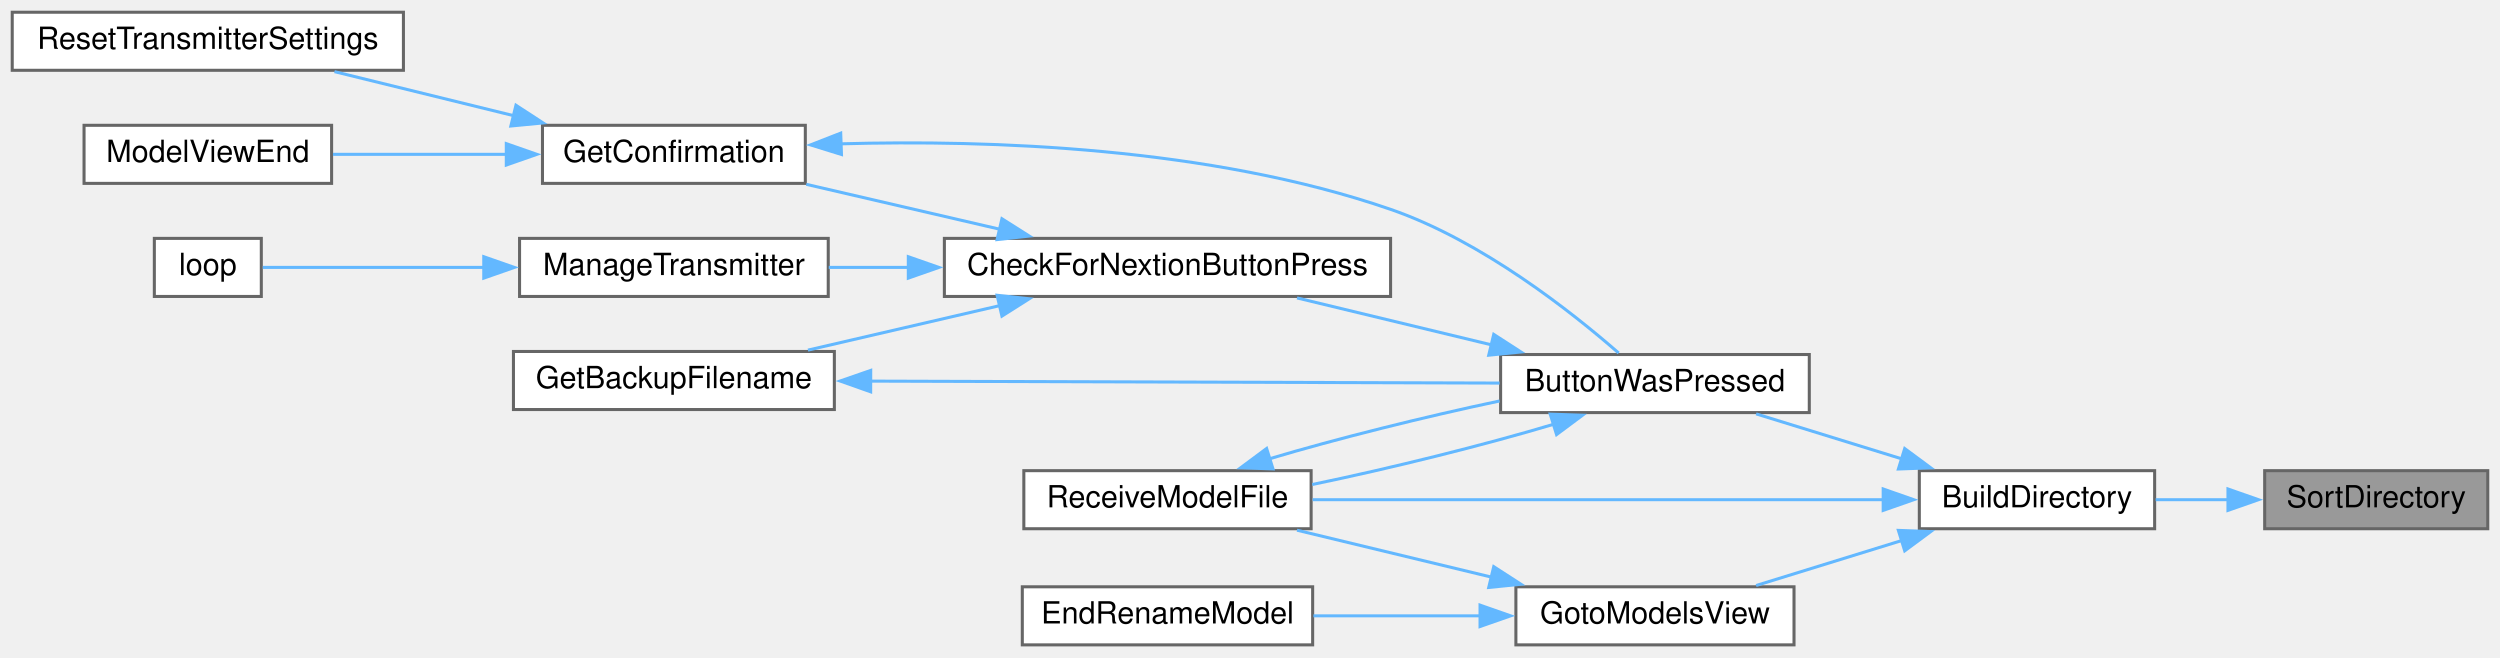
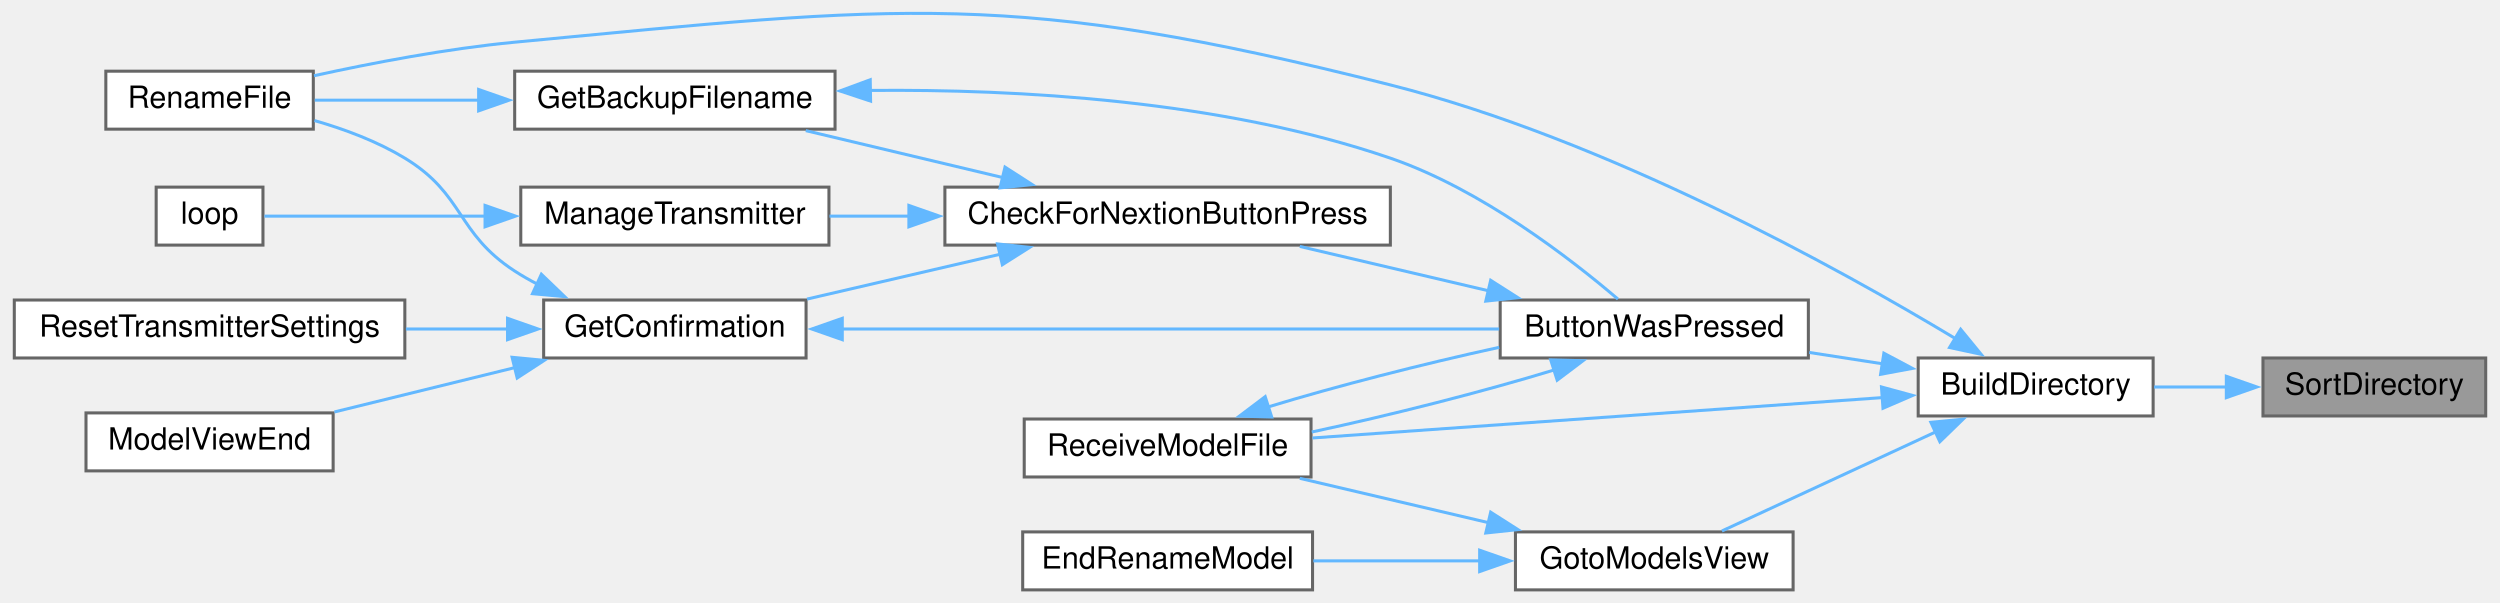
- <svg xmlns="http://www.w3.org/2000/svg" xmlns:xlink="http://www.w3.org/1999/xlink" width="818pt" height="215pt" viewBox="0.00 0.00 818.00 215.00">
-   <g id="graph0" class="graph" transform="scale(1 1) rotate(0) translate(4 211)">
+ <svg xmlns="http://www.w3.org/2000/svg" xmlns:xlink="http://www.w3.org/1999/xlink" width="818pt" height="197pt" viewBox="0.00 0.00 818.00 197.33">
+   <g id="graph0" class="graph" transform="scale(1 1) rotate(0) translate(4 193.33)">
    <g id="node1" class="node">
      <g id="a_node1">
        <a xlink:title=" ">
-           <polygon fill="#999999" stroke="#666666" points="810,-57 737,-57 737,-38 810,-38 810,-57" />
-           <text text-anchor="middle" x="773.5" y="-45" font-family="Helvetica,sans-Serif" font-size="10.00">SortDirectory</text>
+           <polygon fill="#999999" stroke="#666666" points="810,-76 737,-76 737,-57 810,-57 810,-76" />
+           <text text-anchor="middle" x="773.5" y="-64" font-family="Helvetica,sans-Serif" font-size="10.00">SortDirectory</text>
        </a>
      </g>
    </g>
    <g id="node2" class="node">
      <g id="a_node2">
        <a xlink:href="TransmitterCode_2src_2main_8cpp.html#affc6c0de18db71aa5ad8b4d241339731" target="_top" xlink:title=" ">
-           <polygon fill="white" stroke="#666666" points="701,-57 624,-57 624,-38 701,-38 701,-57" />
-           <text text-anchor="middle" x="662.5" y="-45" font-family="Helvetica,sans-Serif" font-size="10.00">BuildDirectory</text>
+           <polygon fill="white" stroke="#666666" points="701,-76 624,-76 624,-57 701,-57 701,-76" />
+           <text text-anchor="middle" x="662.5" y="-64" font-family="Helvetica,sans-Serif" font-size="10.00">BuildDirectory</text>
        </a>
      </g>
    </g>
    <g id="edge1" class="edge">
-       <path fill="none" stroke="#63b8ff" d="M725.09,-47.5C717.14,-47.5 708.99,-47.5 701.33,-47.5" />
-       <polygon fill="#63b8ff" stroke="#63b8ff" points="724.99,-51 734.99,-47.5 724.99,-44 724.99,-51" />
+       <path fill="none" stroke="#63b8ff" d="M725.09,-66.5C717.14,-66.5 708.99,-66.5 701.33,-66.5" />
+       <polygon fill="#63b8ff" stroke="#63b8ff" points="724.99,-70 734.99,-66.5 724.99,-63 724.99,-70" />
    </g>
    <g id="node3" class="node">
      <g id="a_node3">
        <a xlink:href="TransmitterCode_2src_2main_8cpp.html#a804fdbdd5eab4c596bbe8a23eecbe4d5" target="_top" xlink:title=" ">
          <polygon fill="white" stroke="#666666" points="588,-95 487,-95 487,-76 588,-76 588,-95" />
          <text text-anchor="middle" x="537.5" y="-83" font-family="Helvetica,sans-Serif" font-size="10.00">ButtonWasPressed</text>
        </a>
      </g>
    </g>
    <g id="edge2" class="edge">
-       <path fill="none" stroke="#63b8ff" d="M618.61,-60.75C602.84,-65.62 585.26,-71.05 570.6,-75.58" />
-       <polygon fill="#63b8ff" stroke="#63b8ff" points="619.22,-64.23 627.74,-57.93 617.15,-57.54 619.22,-64.23" />
+       <path fill="none" stroke="#63b8ff" d="M612.28,-74.1C604.38,-75.32 596.2,-76.59 588.29,-77.81" />
+       <polygon fill="#63b8ff" stroke="#63b8ff" points="612.75,-77.57 622.1,-72.59 611.68,-70.65 612.75,-77.57" />
    </g>
-     <g id="node11" class="node">
-       <g id="a_node11">
-         <a xlink:href="TransmitterCode_2src_2main_8cpp.html#ab7c9edf843c732d7fe296564f39bc0dc" target="_top" xlink:title="RECEIVE A MODEL FILE.">
-           <polygon fill="white" stroke="#666666" points="425,-57 331,-57 331,-38 425,-38 425,-57" />
-           <text text-anchor="middle" x="378" y="-45" font-family="Helvetica,sans-Serif" font-size="10.00">ReceiveModelFile</text>
+     <g id="node6" class="node">
+       <g id="a_node6">
+         <a xlink:href="TransmitterCode_2src_2main_8cpp.html#a9d94366336f1e5fd43edb9c24bec5821" target="_top" xlink:title=" ">
+           <polygon fill="white" stroke="#666666" points="98,-170 30,-170 30,-151 98,-151 98,-170" />
+           <text text-anchor="middle" x="64" y="-158" font-family="Helvetica,sans-Serif" font-size="10.00">RenameFile</text>
        </a>
      </g>
    </g>
-     <g id="edge17" class="edge">
-       <path fill="none" stroke="#63b8ff" d="M612.31,-47.5C559.73,-47.5 477.01,-47.5 425.5,-47.5" />
-       <polygon fill="#63b8ff" stroke="#63b8ff" points="612.18,-51 622.18,-47.5 612.18,-44 612.18,-51" />
+     <g id="edge20" class="edge">
+       <path fill="none" stroke="#63b8ff" d="M636.12,-82.4C597.74,-105.51 521.86,-147.57 451,-165.5 327.19,-196.83 291.13,-191.59 164,-179.5 141.87,-177.4 117.34,-172.7 98.22,-168.51" />
+       <polygon fill="#63b8ff" stroke="#63b8ff" points="637.91,-85.41 644.63,-77.21 634.27,-79.43 637.91,-85.41" />
    </g>
    <g id="node12" class="node">
      <g id="a_node12">
+         <a xlink:href="TransmitterCode_2src_2main_8cpp.html#ab7c9edf843c732d7fe296564f39bc0dc" target="_top" xlink:title="RECEIVE A MODEL FILE.">
+           <polygon fill="white" stroke="#666666" points="425,-56 331,-56 331,-37 425,-37 425,-56" />
+           <text text-anchor="middle" x="378" y="-44" font-family="Helvetica,sans-Serif" font-size="10.00">ReceiveModelFile</text>
+         </a>
+       </g>
+     </g>
+     <g id="edge19" class="edge">
+       <path fill="none" stroke="#63b8ff" d="M612.31,-63.02C559.73,-59.3 477.01,-53.44 425.5,-49.79" />
+       <polygon fill="#63b8ff" stroke="#63b8ff" points="611.96,-66.5 622.18,-63.72 612.46,-59.52 611.96,-66.5" />
+     </g>
+     <g id="node13" class="node">
+       <g id="a_node13">
        <a xlink:href="TransmitterCode_2src_2main_8cpp.html#a446a94169d966af920710f7acddc5257" target="_top" xlink:title=" ">
          <polygon fill="white" stroke="#666666" points="583,-19 492,-19 492,0 583,0 583,-19" />
          <text text-anchor="middle" x="537.5" y="-7" font-family="Helvetica,sans-Serif" font-size="10.00">GotoModelsView</text>
        </a>
      </g>
    </g>
-     <g id="edge14" class="edge">
-       <path fill="none" stroke="#63b8ff" d="M618.61,-34.25C602.84,-29.38 585.26,-23.95 570.6,-19.42" />
-       <polygon fill="#63b8ff" stroke="#63b8ff" points="617.15,-37.46 627.74,-37.07 619.22,-30.77 617.15,-37.46" />
+     <g id="edge16" class="edge">
+       <path fill="none" stroke="#63b8ff" d="M629.87,-51.84C607.81,-41.62 579,-28.27 559.68,-19.31" />
+       <polygon fill="#63b8ff" stroke="#63b8ff" points="628.16,-54.91 638.7,-55.93 631.1,-48.55 628.16,-54.91" />
    </g>
    <g id="node4" class="node">
      <g id="a_node4">
        <a xlink:href="TransmitterCode_2src_2main_8cpp.html#afb7c85cac4aa89fd998ed81c330374d2" target="_top" xlink:title=" ">
-           <polygon fill="white" stroke="#666666" points="451,-133 305,-133 305,-114 451,-114 451,-133" />
-           <text text-anchor="middle" x="378" y="-121" font-family="Helvetica,sans-Serif" font-size="10.00">CheckForNextionButtonPress</text>
+           <polygon fill="white" stroke="#666666" points="451,-132 305,-132 305,-113 451,-113 451,-132" />
+           <text text-anchor="middle" x="378" y="-120" font-family="Helvetica,sans-Serif" font-size="10.00">CheckForNextionButtonPress</text>
        </a>
      </g>
    </g>
    <g id="edge3" class="edge">
-       <path fill="none" stroke="#63b8ff" d="M483.94,-98.18C463.25,-103.17 439.83,-108.82 420.38,-113.52" />
-       <polygon fill="#63b8ff" stroke="#63b8ff" points="484.75,-101.59 493.65,-95.84 483.11,-94.78 484.75,-101.59" />
+       <path fill="none" stroke="#63b8ff" d="M483.36,-97.98C463.15,-102.73 440.41,-108.07 421.32,-112.56" />
+       <polygon fill="#63b8ff" stroke="#63b8ff" points="483.88,-101.46 492.82,-95.76 482.28,-94.64 483.88,-101.46" />
    </g>
-     <g id="edge12" class="edge">
-       <path fill="none" stroke="#63b8ff" d="M504.49,-72.22C481.73,-65.4 450.82,-57.72 425.37,-52.47" />
-       <polygon fill="#63b8ff" stroke="#63b8ff" points="503.23,-75.49 513.81,-75.14 505.31,-68.81 503.23,-75.49" />
+     <g id="edge14" class="edge">
+       <path fill="none" stroke="#63b8ff" d="M504.8,-72.11C481.97,-65.11 450.83,-57.18 425.24,-51.74" />
+       <polygon fill="#63b8ff" stroke="#63b8ff" points="503.55,-75.39 514.14,-75.1 505.68,-68.72 503.55,-75.39" />
    </g>
    <g id="node5" class="node">
      <g id="a_node5">
-         <a xlink:href="TransmitterCode_2src_2main_8cpp.html#a131b771cc2bc899007b28411434775b2" target="_top" xlink:title=" ">
-           <polygon fill="white" stroke="#666666" points="269,-96 164,-96 164,-77 269,-77 269,-96" />
-           <text text-anchor="middle" x="216.5" y="-84" font-family="Helvetica,sans-Serif" font-size="10.00">GetBackupFilename</text>
+         <a xlink:href="TransmitterCode_2src_2main_8cpp.html#a641d6dab68ec7b2a8a32492aac55bc1c" target="_top" xlink:title=" ">
+           <polygon fill="white" stroke="#666666" points="269,-170 164,-170 164,-151 269,-151 269,-170" />
+           <text text-anchor="middle" x="216.5" y="-158" font-family="Helvetica,sans-Serif" font-size="10.00">GetBackupFilename</text>
        </a>
      </g>
    </g>
    <g id="edge4" class="edge">
-       <path fill="none" stroke="#63b8ff" d="M323.19,-111.02C302.72,-106.27 279.69,-100.93 260.36,-96.44" />
-       <polygon fill="#63b8ff" stroke="#63b8ff" points="322.25,-114.39 332.78,-113.24 323.83,-107.57 322.25,-114.39" />
+       <path fill="none" stroke="#63b8ff" d="M324.07,-135.11C303.04,-140.12 279.2,-145.8 259.4,-150.52" />
+       <polygon fill="#63b8ff" stroke="#63b8ff" points="324.7,-138.56 333.62,-132.83 323.08,-131.75 324.7,-138.56" />
    </g>
-     <g id="node6" class="node">
-       <g id="a_node6">
+     <g id="node7" class="node">
+       <g id="a_node7">
        <a xlink:href="TransmitterCode_2src_2main_8cpp.html#a6506bf72e0dd9e9ce480156b47625bff" target="_top" xlink:title=" ">
-           <polygon fill="white" stroke="#666666" points="259.5,-170 173.5,-170 173.5,-151 259.5,-151 259.5,-170" />
-           <text text-anchor="middle" x="216.5" y="-158" font-family="Helvetica,sans-Serif" font-size="10.00">GetConfirmation</text>
+           <polygon fill="white" stroke="#666666" points="259.5,-95 173.5,-95 173.5,-76 259.5,-76 259.5,-95" />
+           <text text-anchor="middle" x="216.5" y="-83" font-family="Helvetica,sans-Serif" font-size="10.00">GetConfirmation</text>
        </a>
      </g>
    </g>
-     <g id="edge6" class="edge">
-       <path fill="none" stroke="#63b8ff" d="M323.1,-136C302.45,-140.79 279.22,-146.18 259.81,-150.69" />
-       <polygon fill="#63b8ff" stroke="#63b8ff" points="323.83,-139.43 332.78,-133.76 322.25,-132.61 323.83,-139.43" />
+     <g id="edge7" class="edge">
+       <path fill="none" stroke="#63b8ff" d="M323.1,-110C302.45,-105.21 279.22,-99.82 259.81,-95.31" />
+       <polygon fill="#63b8ff" stroke="#63b8ff" points="322.25,-113.39 332.78,-112.24 323.83,-106.57 322.25,-113.39" />
    </g>
-     <g id="node9" class="node">
-       <g id="a_node9">
+     <g id="node10" class="node">
+       <g id="a_node10">
        <a xlink:href="TransmitterCode_2src_2main_8cpp.html#a558ea014e230b7caa54ce5a37ad29b22" target="_top" xlink:title=" ">
-           <polygon fill="white" stroke="#666666" points="267,-133 166,-133 166,-114 267,-114 267,-133" />
-           <text text-anchor="middle" x="216.5" y="-121" font-family="Helvetica,sans-Serif" font-size="10.00">ManageTransmitter</text>
+           <polygon fill="white" stroke="#666666" points="267,-132 166,-132 166,-113 267,-113 267,-132" />
+           <text text-anchor="middle" x="216.5" y="-120" font-family="Helvetica,sans-Serif" font-size="10.00">ManageTransmitter</text>
        </a>
      </g>
    </g>
-     <g id="edge10" class="edge">
-       <path fill="none" stroke="#63b8ff" d="M293.38,-123.5C284.43,-123.5 275.54,-123.5 267.17,-123.5" />
-       <polygon fill="#63b8ff" stroke="#63b8ff" points="293.2,-127 303.2,-123.5 293.2,-120 293.2,-127" />
+     <g id="edge12" class="edge">
+       <path fill="none" stroke="#63b8ff" d="M293.38,-122.5C284.43,-122.5 275.54,-122.5 267.17,-122.5" />
+       <polygon fill="#63b8ff" stroke="#63b8ff" points="293.2,-126 303.2,-122.5 293.2,-119 293.2,-126" />
    </g>
    <g id="edge5" class="edge">
-       <path fill="none" stroke="#63b8ff" d="M280.68,-86.3C341.13,-86.11 431.1,-85.83 486.66,-85.66" />
-       <polygon fill="#63b8ff" stroke="#63b8ff" points="280.88,-82.8 270.89,-86.33 280.9,-89.8 280.88,-82.8" />
+       <path fill="none" stroke="#63b8ff" d="M280.55,-163.69C328.54,-164.15 395.56,-160.52 451,-141.5 480.71,-131.31 510.21,-108.44 525.59,-95.3" />
+       <polygon fill="#63b8ff" stroke="#63b8ff" points="280.65,-160.19 270.59,-163.52 280.53,-167.19 280.65,-160.19" />
    </g>
-     <g id="edge7" class="edge">
-       <path fill="none" stroke="#63b8ff" d="M271.15,-163.94C319.51,-165.29 391.88,-162.91 451,-142.5 480.85,-132.19 510.29,-108.89 525.63,-95.49" />
-       <polygon fill="#63b8ff" stroke="#63b8ff" points="271.33,-160.45 261.21,-163.59 271.08,-167.44 271.33,-160.45" />
-     </g>
-     <g id="node7" class="node">
-       <g id="a_node7">
-         <a xlink:href="TransmitterCode_2src_2main_8cpp.html#ae9f91b9da28f2e1e2fb126961f03c31c" target="_top" xlink:title=" ">
-           <polygon fill="white" stroke="#666666" points="104.5,-170 23.5,-170 23.5,-151 104.5,-151 104.5,-170" />
-           <text text-anchor="middle" x="64" y="-158" font-family="Helvetica,sans-Serif" font-size="10.00">ModelViewEnd</text>
-         </a>
-       </g>
+     <g id="edge6" class="edge">
+       <path fill="none" stroke="#63b8ff" d="M152.36,-160.5C133.86,-160.5 114.35,-160.5 98.48,-160.5" />
+       <polygon fill="#63b8ff" stroke="#63b8ff" points="152.19,-164 162.19,-160.5 152.19,-157 152.19,-164" />
    </g>
    <g id="edge8" class="edge">
-       <path fill="none" stroke="#63b8ff" d="M161.8,-160.5C143.06,-160.5 122.36,-160.5 104.94,-160.5" />
-       <polygon fill="#63b8ff" stroke="#63b8ff" points="161.66,-164 171.66,-160.5 161.66,-157 161.66,-164" />
+       <path fill="none" stroke="#63b8ff" d="M271.01,-85.5C331.16,-85.5 428.05,-85.5 486.66,-85.5" />
+       <polygon fill="#63b8ff" stroke="#63b8ff" points="271.37,-82 261.37,-85.5 271.37,-89 271.37,-82" />
+     </g>
+     <g id="edge10" class="edge">
+       <path fill="none" stroke="#63b8ff" d="M171.5,-100.17C168.9,-101.51 166.38,-102.96 164,-104.5 144.76,-117 147.61,-129.59 128,-141.5 119.02,-146.96 108.36,-150.95 98.38,-153.82" />
+       <polygon fill="#63b8ff" stroke="#63b8ff" points="172.75,-103.45 180.39,-96.11 169.84,-97.08 172.75,-103.45" />
    </g>
    <g id="node8" class="node">
      <g id="a_node8">
-         <a xlink:href="TransmitterCode_2src_2main_8cpp.html#a5c7f22bae35d5d6df9d54fe79dbb8401" target="_top" xlink:title=" ">
-           <polygon fill="white" stroke="#666666" points="128,-207 0,-207 0,-188 128,-188 128,-207" />
-           <text text-anchor="middle" x="64" y="-195" font-family="Helvetica,sans-Serif" font-size="10.00">ResetTransmitterSettings</text>
+         <a xlink:href="TransmitterCode_2src_2main_8cpp.html#ae9f91b9da28f2e1e2fb126961f03c31c" target="_top" xlink:title=" ">
+           <polygon fill="white" stroke="#666666" points="104.5,-58 23.5,-58 23.5,-39 104.5,-39 104.5,-58" />
+           <text text-anchor="middle" x="64" y="-46" font-family="Helvetica,sans-Serif" font-size="10.00">ModelViewEnd</text>
        </a>
      </g>
    </g>
    <g id="edge9" class="edge">
-       <path fill="none" stroke="#63b8ff" d="M164.19,-173.12C145,-177.83 123.51,-183.12 105.44,-187.56" />
-       <polygon fill="#63b8ff" stroke="#63b8ff" points="164.82,-176.56 173.7,-170.78 163.15,-169.77 164.82,-176.56" />
+       <path fill="none" stroke="#63b8ff" d="M164.1,-72.86C144.75,-68.11 123.06,-62.77 104.92,-58.31" />
+       <polygon fill="#63b8ff" stroke="#63b8ff" points="163.15,-76.23 173.7,-75.22 164.82,-69.44 163.15,-76.23" />
    </g>
-     <g id="node10" class="node">
-       <g id="a_node10">
-         <a xlink:href="TransmitterCode_2src_2main_8cpp.html#ad3cb30894c94eb016e98bdcaa899ac86" target="_top" xlink:title=" ">
-           <polygon fill="white" stroke="#666666" points="81.5,-133 46.5,-133 46.5,-114 81.5,-114 81.5,-133" />
-           <text text-anchor="middle" x="64" y="-121" font-family="Helvetica,sans-Serif" font-size="10.00">loop</text>
+     <g id="node9" class="node">
+       <g id="a_node9">
+         <a xlink:href="TransmitterCode_2src_2main_8cpp.html#a5c7f22bae35d5d6df9d54fe79dbb8401" target="_top" xlink:title=" ">
+           <polygon fill="white" stroke="#666666" points="128,-95 0,-95 0,-76 128,-76 128,-95" />
+           <text text-anchor="middle" x="64" y="-83" font-family="Helvetica,sans-Serif" font-size="10.00">ResetTransmitterSettings</text>
        </a>
      </g>
    </g>
    <g id="edge11" class="edge">
-       <path fill="none" stroke="#63b8ff" d="M154.37,-123.5C128.17,-123.5 99.6,-123.5 81.99,-123.5" />
-       <polygon fill="#63b8ff" stroke="#63b8ff" points="154.29,-127 164.29,-123.5 154.29,-120 154.29,-127" />
+       <path fill="none" stroke="#63b8ff" d="M161.74,-85.5C150.93,-85.5 139.47,-85.5 128.36,-85.5" />
+       <polygon fill="#63b8ff" stroke="#63b8ff" points="161.66,-89 171.66,-85.5 161.66,-82 161.66,-89" />
+     </g>
+     <g id="node11" class="node">
+       <g id="a_node11">
+         <a xlink:href="TransmitterCode_2src_2main_8cpp.html#ad3cb30894c94eb016e98bdcaa899ac86" target="_top" xlink:title=" ">
+           <polygon fill="white" stroke="#666666" points="81.5,-132 46.5,-132 46.5,-113 81.5,-113 81.5,-132" />
+           <text text-anchor="middle" x="64" y="-120" font-family="Helvetica,sans-Serif" font-size="10.00">loop</text>
+         </a>
+       </g>
    </g>
    <g id="edge13" class="edge">
-       <path fill="none" stroke="#63b8ff" d="M411.41,-60.9C433.1,-67.38 462.07,-74.62 486.67,-79.8" />
-       <polygon fill="#63b8ff" stroke="#63b8ff" points="412.52,-57.58 401.93,-57.94 410.44,-64.26 412.52,-57.58" />
+       <path fill="none" stroke="#63b8ff" d="M154.37,-122.5C128.17,-122.5 99.6,-122.5 81.99,-122.5" />
+       <polygon fill="#63b8ff" stroke="#63b8ff" points="154.29,-126 164.29,-122.5 154.29,-119 154.29,-126" />
    </g>
-     <g id="edge16" class="edge">
-       <path fill="none" stroke="#63b8ff" d="M483.94,-22.18C463.25,-27.17 439.83,-32.82 420.38,-37.52" />
-       <polygon fill="#63b8ff" stroke="#63b8ff" points="484.75,-25.59 493.65,-19.84 483.11,-18.78 484.75,-25.59" />
+     <g id="edge15" class="edge">
+       <path fill="none" stroke="#63b8ff" d="M411.01,-59.98C432.74,-66.63 461.91,-74.11 486.67,-79.49" />
+       <polygon fill="#63b8ff" stroke="#63b8ff" points="412.11,-56.66 401.52,-56.95 409.98,-63.33 412.11,-56.66" />
    </g>
-     <g id="node13" class="node">
-       <g id="a_node13">
+     <g id="edge18" class="edge">
+       <path fill="none" stroke="#63b8ff" d="M483.36,-21.98C463.15,-26.73 440.41,-32.07 421.32,-36.56" />
+       <polygon fill="#63b8ff" stroke="#63b8ff" points="483.88,-25.46 492.82,-19.76 482.28,-18.64 483.88,-25.46" />
+     </g>
+     <g id="node14" class="node">
+       <g id="a_node14">
        <a xlink:href="TransmitterCode_2src_2main_8cpp.html#a7af8e147bab19bdc499ffef595d30aae" target="_top" xlink:title=" ">
          <polygon fill="white" stroke="#666666" points="425.5,-19 330.5,-19 330.5,0 425.5,0 425.5,-19" />
          <text text-anchor="middle" x="378" y="-7" font-family="Helvetica,sans-Serif" font-size="10.00">EndRenameModel</text>
        </a>
      </g>
    </g>
-     <g id="edge15" class="edge">
+     <g id="edge17" class="edge">
      <path fill="none" stroke="#63b8ff" d="M480.33,-9.5C462.45,-9.5 442.88,-9.5 425.75,-9.5" />
      <polygon fill="#63b8ff" stroke="#63b8ff" points="480.27,-13 490.27,-9.5 480.27,-6 480.27,-13" />
    </g>
  </g>
</svg>
